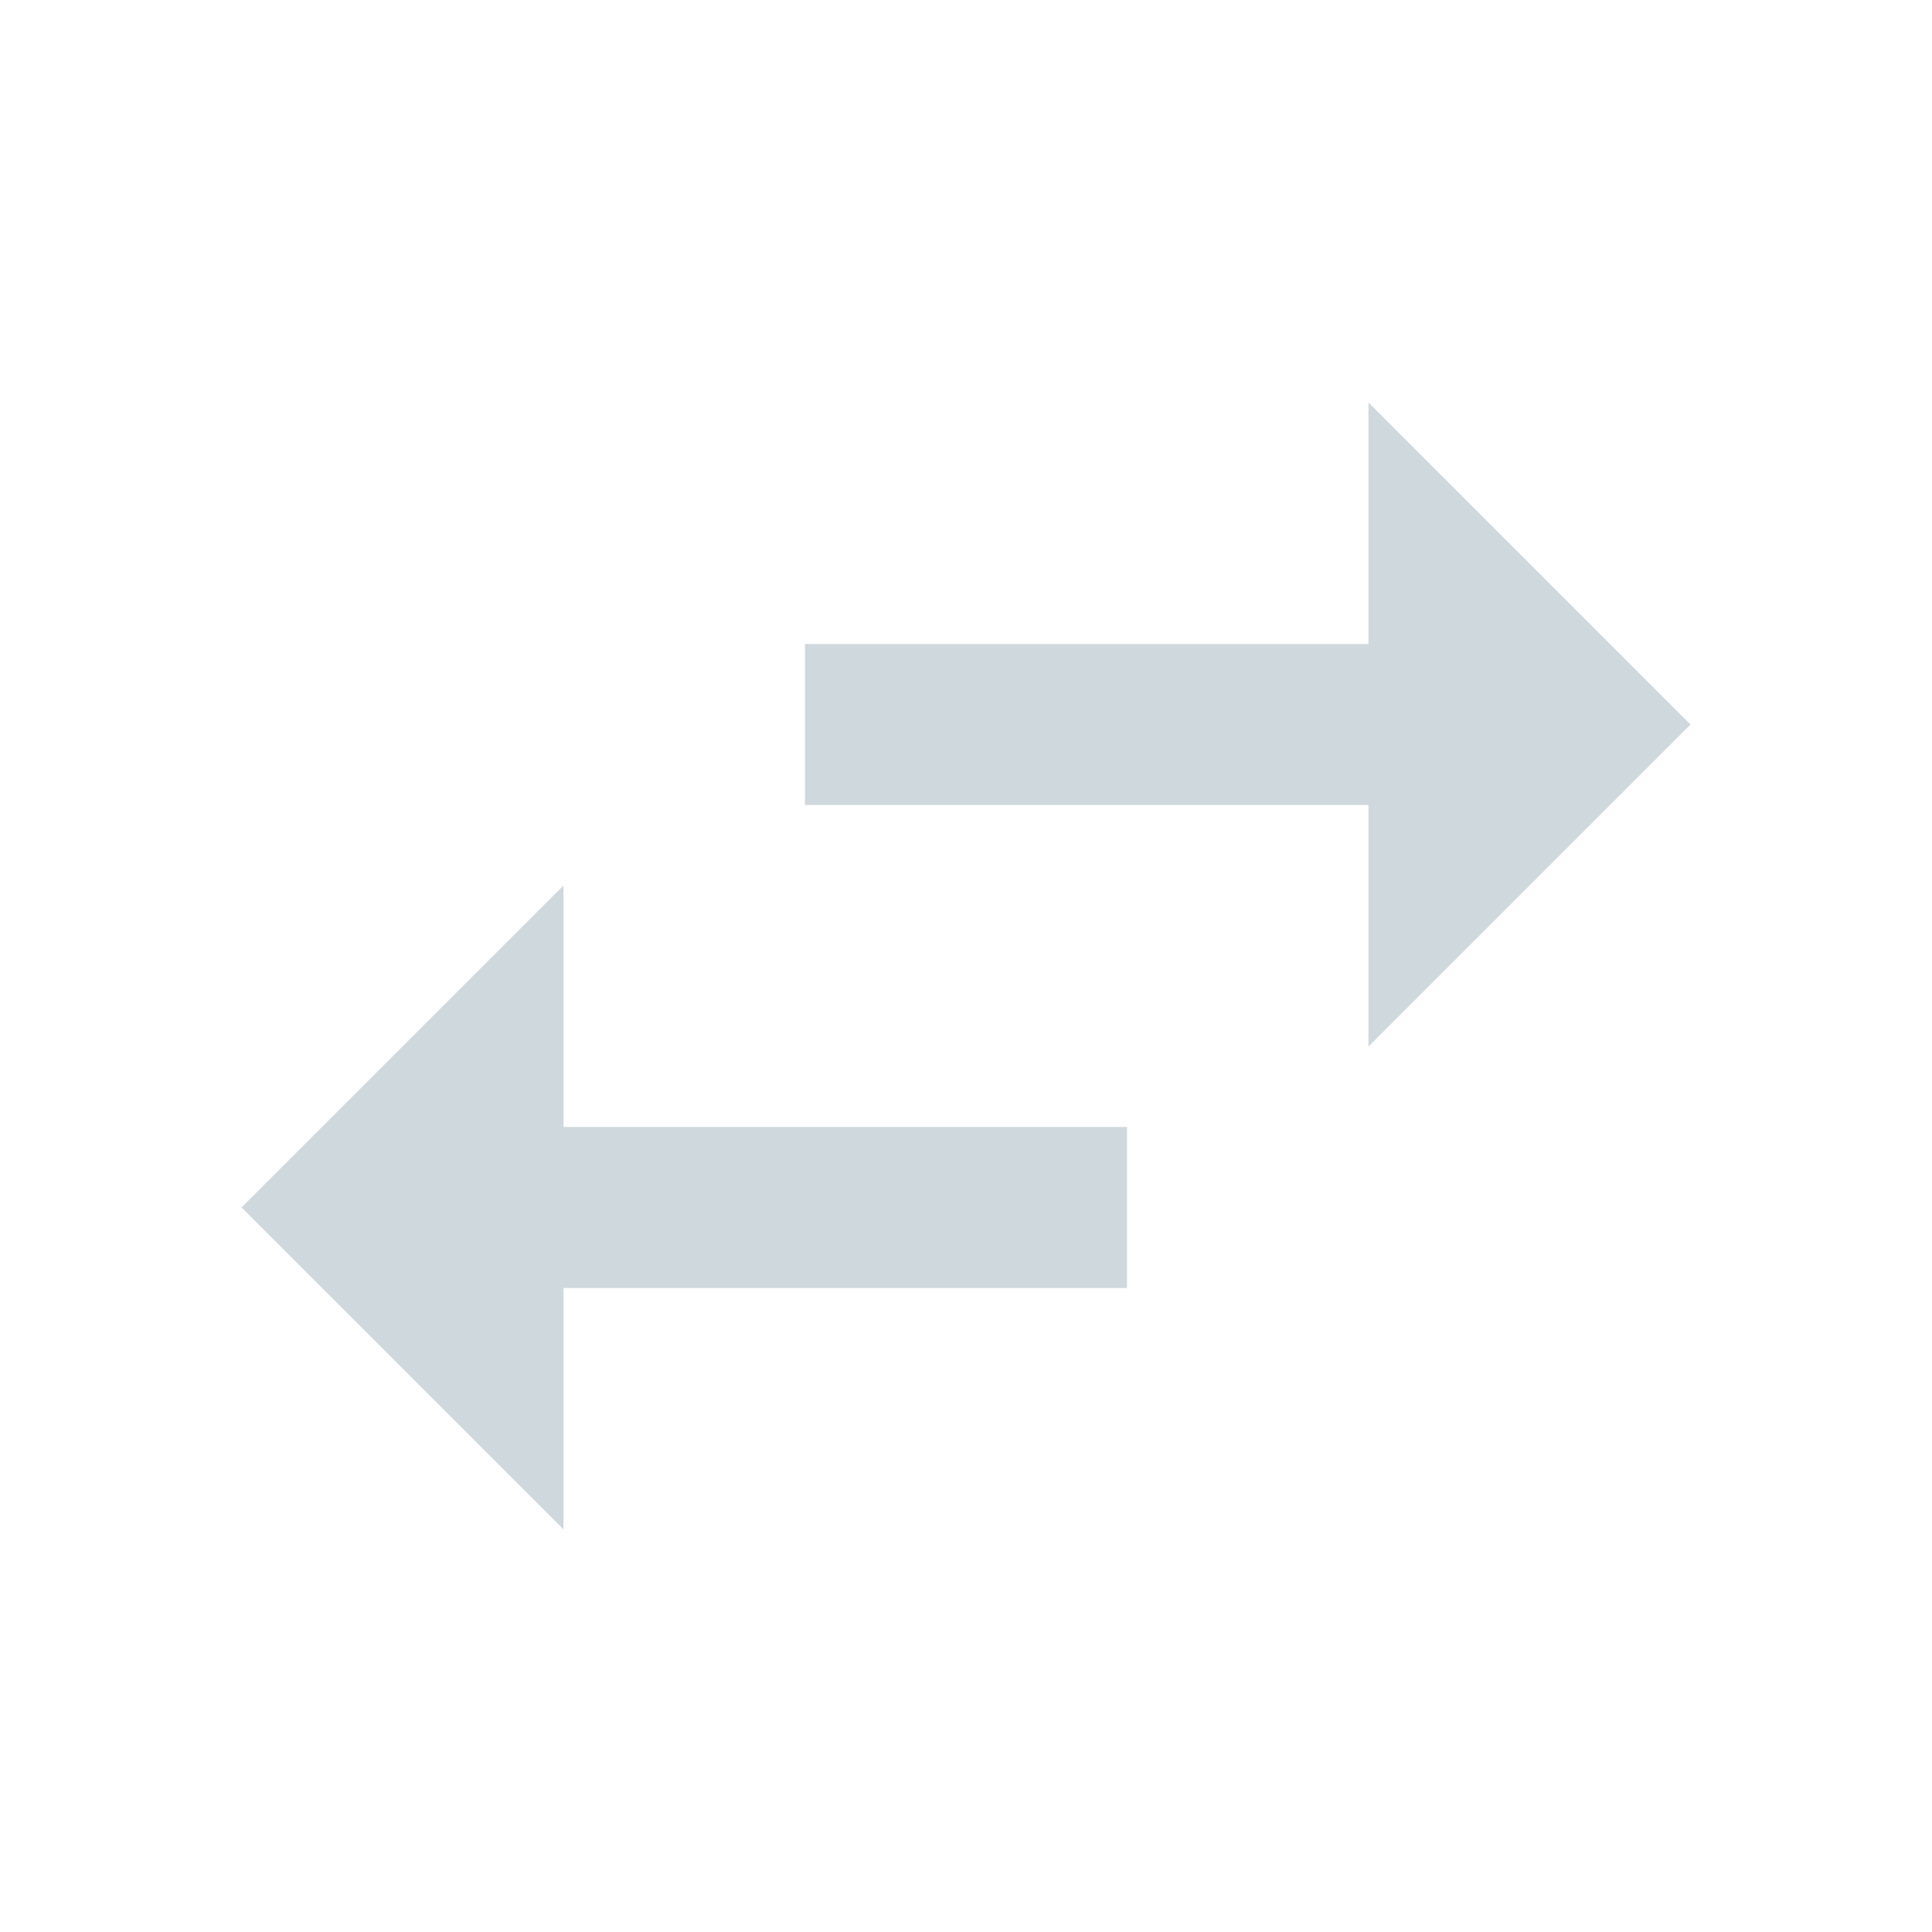
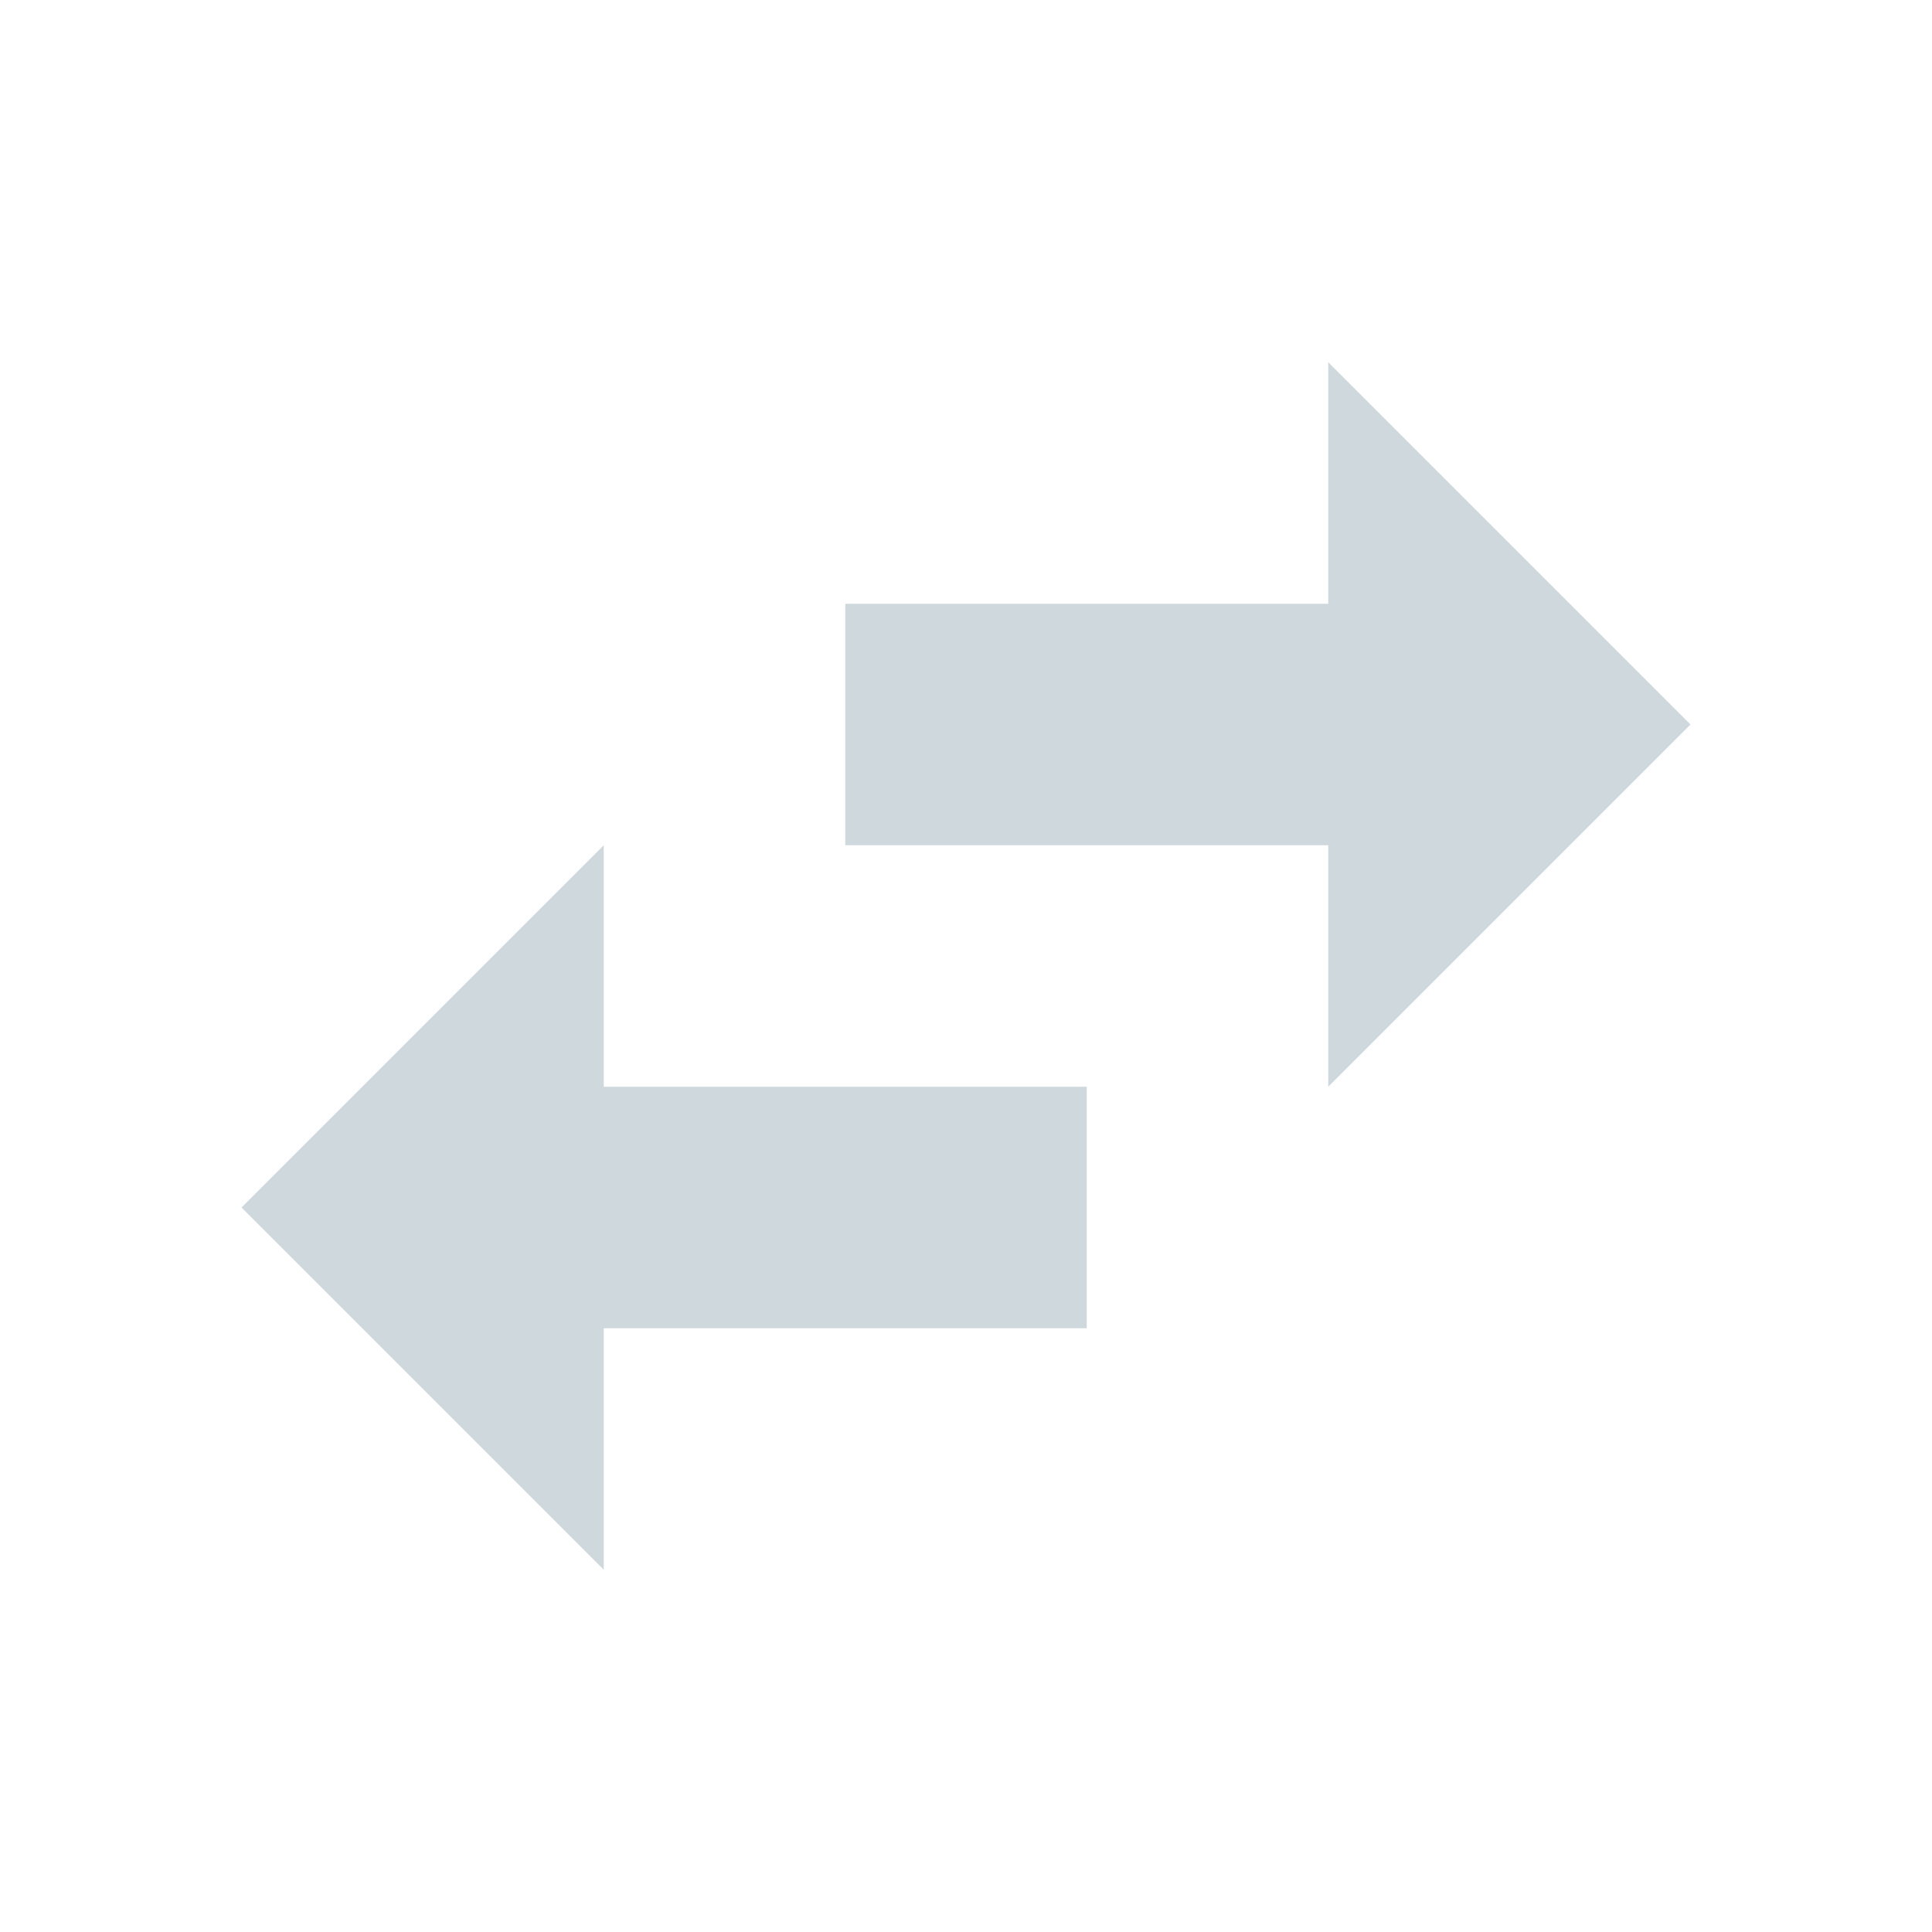
- <svg xmlns="http://www.w3.org/2000/svg" version="1.1" viewBox="0 0 24 24">
-   <path fill="#cfd8dc" d="M21,9L17,5V8H10V10H17V13M7,11L3,15L7,19V16H14V14H7V11Z" />
+ <svg xmlns="http://www.w3.org/2000/svg" width="16" height="16">
+   <path fill="#cfd8dc" d="M14 6l-3-3v2H7v2h4v2M5 7l-3 3 3 3v-2h4V9H5z" />
</svg>
